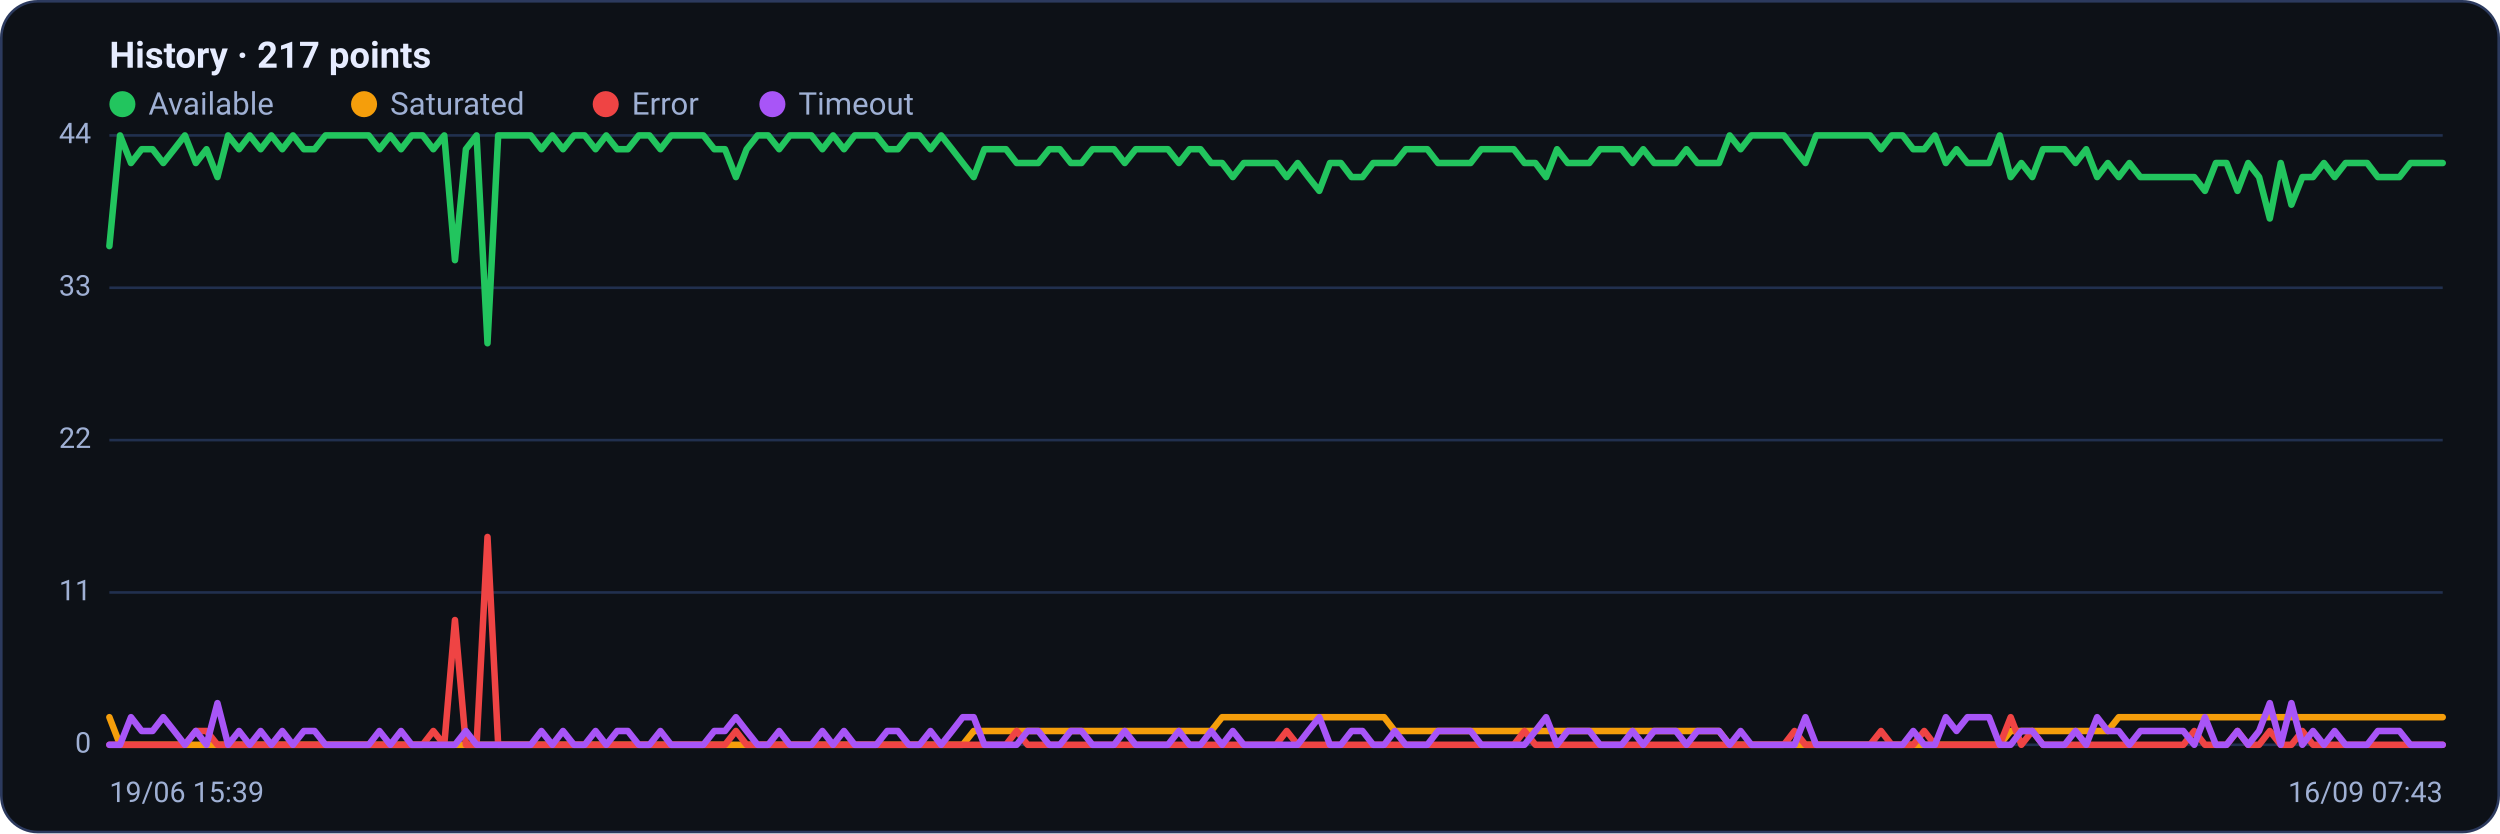
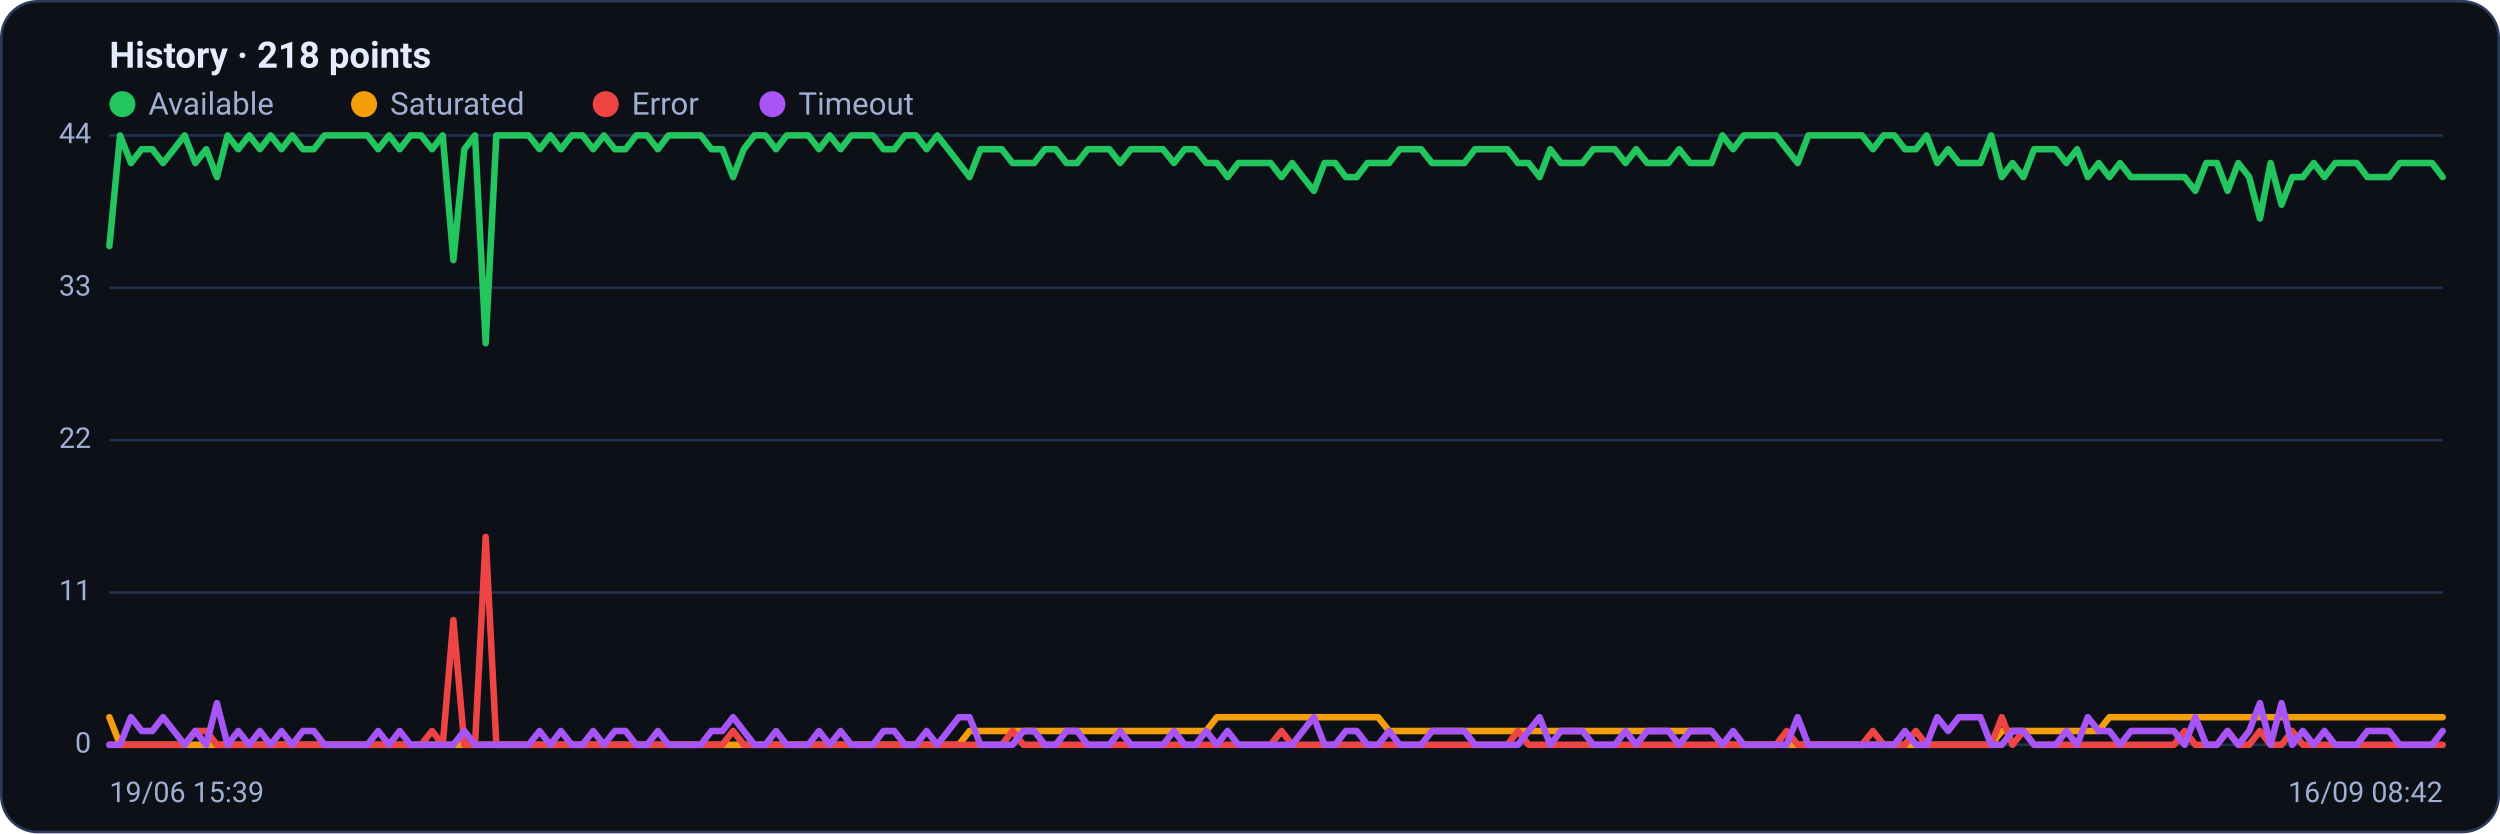
<svg xmlns="http://www.w3.org/2000/svg" viewBox="0 0 960 320" width="960" height="320" font-family="Segoe UI, system-ui, -apple-system, Roboto, Helvetica, Arial, sans-serif" role="img" aria-label="Availability history per region">
  <rect x="0.5" y="0.5" width="959" height="319" rx="14" fill="#0d1117" stroke="#2c3a5e" />
-   <text x="42" y="26" font-size="14" font-weight="600" fill="#e6ecff">History · 217 points</text>
+   <text x="42" y="26" font-size="14" font-weight="600" fill="#e6ecff">History · 218 points</text>
  <circle cx="47" cy="40" r="5" fill="#22c55e" />
  <text x="57" y="44" font-size="12" fill="#9fb0d4">Available</text>
  <circle cx="139.8" cy="40" r="5" fill="#f59e0b" />
  <text x="149.8" y="44" font-size="12" fill="#9fb0d4">Saturated</text>
  <circle cx="232.6" cy="40" r="5" fill="#ef4444" />
  <text x="242.6" y="44" font-size="12" fill="#9fb0d4">Error</text>
  <circle cx="296.6" cy="40" r="5" fill="#a855f7" />
  <text x="306.6" y="44" font-size="12" fill="#9fb0d4">Timeout</text>
  <line x1="42" y1="286.0" x2="938" y2="286.0" stroke="#21304f" stroke-width="1" />
  <text x="35" y="289.0" text-anchor="end" font-size="11" fill="#9fb0d4">0</text>
  <line x1="42" y1="227.5" x2="938" y2="227.5" stroke="#21304f" stroke-width="1" />
  <text x="35" y="230.5" text-anchor="end" font-size="11" fill="#9fb0d4">11</text>
  <line x1="42" y1="169.0" x2="938" y2="169.0" stroke="#21304f" stroke-width="1" />
  <text x="35" y="172.0" text-anchor="end" font-size="11" fill="#9fb0d4">22</text>
  <line x1="42" y1="110.5" x2="938" y2="110.5" stroke="#21304f" stroke-width="1" />
  <text x="35" y="113.5" text-anchor="end" font-size="11" fill="#9fb0d4">33</text>
  <line x1="42" y1="52.0" x2="938" y2="52.0" stroke="#21304f" stroke-width="1" />
  <text x="35" y="55.0" text-anchor="end" font-size="11" fill="#9fb0d4">44</text>
-   <polyline fill="none" stroke="#22c55e" stroke-width="2.5" stroke-linejoin="round" stroke-linecap="round" points="42.0,94.5 46.1,52.0 50.3,62.6 54.4,57.3 58.6,57.3 62.7,62.6 66.9,57.3 71.0,52.0 75.2,62.6 79.3,57.3 83.5,68.0 87.6,52.0 91.8,57.3 95.9,52.0 100.1,57.3 104.2,52.0 108.4,57.3 112.5,52.0 116.7,57.3 120.8,57.3 125.0,52.0 129.1,52.0 133.3,52.0 137.4,52.0 141.6,52.0 145.7,57.3 149.9,52.0 154.0,57.3 158.1,52.0 162.3,52.0 166.4,57.3 170.6,52.0 174.7,99.9 178.9,57.3 183.0,52.0 187.2,131.8 191.3,52.0 195.5,52.0 199.6,52.0 203.8,52.0 207.9,57.3 212.1,52.0 216.2,57.3 220.4,52.0 224.5,52.0 228.7,57.3 232.8,52.0 237.0,57.3 241.1,57.3 245.3,52.0 249.4,52.0 253.6,57.3 257.7,52.0 261.9,52.0 266.0,52.0 270.1,52.0 274.3,57.3 278.4,57.3 282.6,68.0 286.7,57.3 290.9,52.0 295.0,52.0 299.2,57.3 303.3,52.0 307.5,52.0 311.6,52.0 315.8,57.3 319.9,52.0 324.1,57.3 328.2,52.0 332.4,52.0 336.5,52.0 340.7,57.3 344.8,57.3 349.0,52.0 353.1,52.0 357.3,57.3 361.4,52.0 365.6,57.3 369.7,62.6 373.9,68.0 378.0,57.3 382.1,57.3 386.3,57.3 390.4,62.6 394.6,62.6 398.7,62.6 402.9,57.3 407.0,57.3 411.2,62.6 415.3,62.6 419.5,57.3 423.6,57.3 427.8,57.3 431.9,62.6 436.1,57.3 440.2,57.3 444.4,57.3 448.5,57.3 452.7,62.6 456.8,57.3 461.0,57.3 465.1,62.6 469.3,62.6 473.4,68.0 477.6,62.6 481.7,62.6 485.9,62.6 490.0,62.6 494.1,68.0 498.3,62.6 502.4,68.0 506.6,73.3 510.7,62.6 514.9,62.6 519.0,68.0 523.2,68.0 527.3,62.6 531.5,62.6 535.6,62.6 539.8,57.3 543.9,57.3 548.1,57.3 552.2,62.6 556.4,62.6 560.5,62.6 564.7,62.6 568.8,57.3 573.0,57.3 577.1,57.3 581.3,57.3 585.4,62.6 589.6,62.6 593.7,68.0 597.9,57.3 602.0,62.6 606.1,62.6 610.3,62.6 614.4,57.3 618.6,57.3 622.7,57.3 626.9,62.6 631.0,57.3 635.2,62.6 639.3,62.6 643.5,62.6 647.6,57.3 651.8,62.6 655.9,62.6 660.1,62.6 664.2,52.0 668.4,57.3 672.5,52.0 676.7,52.0 680.8,52.0 685.0,52.0 689.1,57.3 693.3,62.6 697.4,52.0 701.6,52.0 705.7,52.0 709.9,52.0 714.0,52.0 718.1,52.0 722.3,57.3 726.4,52.0 730.6,52.0 734.7,57.3 738.9,57.3 743.0,52.0 747.2,62.6 751.3,57.3 755.5,62.6 759.6,62.6 763.8,62.6 767.9,52.0 772.1,68.0 776.2,62.6 780.4,68.0 784.5,57.3 788.7,57.3 792.8,57.3 797.0,62.6 801.1,57.3 805.3,68.0 809.4,62.6 813.6,68.0 817.7,62.6 821.9,68.0 826.0,68.0 830.1,68.0 834.3,68.0 838.4,68.0 842.6,68.0 846.7,73.3 850.9,62.6 855.0,62.6 859.2,73.3 863.3,62.6 867.5,68.0 871.6,83.9 875.8,62.6 879.9,78.6 884.1,68.0 888.2,68.0 892.4,62.6 896.5,68.0 900.7,62.6 904.8,62.6 909.0,62.6 913.1,68.0 917.3,68.0 921.4,68.0 925.6,62.6 929.7,62.6 933.9,62.6 938.0,62.6" />
-   <polyline fill="none" stroke="#f59e0b" stroke-width="2.5" stroke-linejoin="round" stroke-linecap="round" points="42.0,275.4 46.1,286.0 50.3,286.0 54.4,286.0 58.6,286.0 62.7,286.0 66.9,286.0 71.0,286.0 75.2,286.0 79.3,286.0 83.5,286.0 87.6,286.0 91.8,286.0 95.9,286.0 100.1,286.0 104.2,286.0 108.4,286.0 112.5,286.0 116.7,286.0 120.8,286.0 125.0,286.0 129.1,286.0 133.3,286.0 137.4,286.0 141.6,286.0 145.7,286.0 149.9,286.0 154.0,286.0 158.1,286.0 162.3,286.0 166.4,286.0 170.6,286.0 174.7,286.0 178.9,286.0 183.0,286.0 187.2,286.0 191.3,286.0 195.5,286.0 199.6,286.0 203.8,286.0 207.9,286.0 212.1,286.0 216.2,286.0 220.4,286.0 224.5,286.0 228.7,286.0 232.8,286.0 237.0,286.0 241.1,286.0 245.3,286.0 249.4,286.0 253.6,286.0 257.7,286.0 261.9,286.0 266.0,286.0 270.1,286.0 274.3,286.0 278.4,286.0 282.6,286.0 286.7,286.0 290.9,286.0 295.0,286.0 299.2,286.0 303.3,286.0 307.5,286.0 311.6,286.0 315.8,286.0 319.9,286.0 324.1,286.0 328.2,286.0 332.4,286.0 336.5,286.0 340.7,286.0 344.8,286.0 349.0,286.0 353.1,286.0 357.3,286.0 361.4,286.0 365.6,286.0 369.7,286.0 373.9,280.7 378.0,280.7 382.1,280.7 386.3,280.7 390.4,280.7 394.6,280.7 398.7,280.7 402.9,280.7 407.0,280.7 411.2,280.7 415.3,280.7 419.5,280.7 423.6,280.7 427.8,280.7 431.9,280.7 436.1,280.7 440.2,280.7 444.4,280.7 448.5,280.7 452.7,280.7 456.8,280.7 461.0,280.7 465.1,280.7 469.3,275.4 473.4,275.4 477.6,275.4 481.7,275.4 485.9,275.4 490.0,275.4 494.1,275.4 498.3,275.4 502.4,275.4 506.6,275.4 510.7,275.4 514.9,275.4 519.0,275.4 523.2,275.4 527.3,275.4 531.5,275.4 535.6,280.7 539.8,280.7 543.9,280.7 548.1,280.7 552.2,280.7 556.4,280.7 560.5,280.7 564.7,280.7 568.8,280.7 573.0,280.7 577.1,280.7 581.3,280.7 585.4,280.7 589.6,280.7 593.7,280.7 597.9,280.7 602.0,280.7 606.1,280.7 610.3,280.7 614.4,280.7 618.6,280.7 622.7,280.7 626.9,280.7 631.0,280.7 635.2,280.7 639.3,280.7 643.5,280.7 647.6,280.7 651.8,280.7 655.9,280.7 660.1,280.7 664.2,286.0 668.4,286.0 672.5,286.0 676.7,286.0 680.8,286.0 685.0,286.0 689.1,286.0 693.3,286.0 697.4,286.0 701.6,286.0 705.7,286.0 709.9,286.0 714.0,286.0 718.1,286.0 722.3,286.0 726.4,286.0 730.6,286.0 734.7,286.0 738.9,286.0 743.0,286.0 747.2,286.0 751.3,286.0 755.5,286.0 759.6,286.0 763.8,286.0 767.9,286.0 772.1,280.7 776.2,280.7 780.4,280.7 784.5,280.7 788.7,280.7 792.8,280.7 797.0,280.7 801.1,280.7 805.3,280.7 809.4,280.7 813.6,275.4 817.7,275.4 821.9,275.4 826.0,275.4 830.1,275.4 834.3,275.4 838.4,275.4 842.6,275.4 846.7,275.4 850.9,275.4 855.0,275.4 859.2,275.4 863.3,275.4 867.5,275.4 871.6,275.4 875.8,275.4 879.9,275.4 884.1,275.4 888.2,275.4 892.4,275.4 896.5,275.4 900.7,275.4 904.8,275.4 909.0,275.4 913.1,275.4 917.3,275.4 921.4,275.4 925.6,275.4 929.7,275.4 933.9,275.4 938.0,275.4" />
-   <polyline fill="none" stroke="#ef4444" stroke-width="2.5" stroke-linejoin="round" stroke-linecap="round" points="42.0,286.0 46.1,286.0 50.3,286.0 54.4,286.0 58.6,286.0 62.7,286.0 66.9,286.0 71.0,286.0 75.2,280.7 79.3,280.7 83.5,286.0 87.6,286.0 91.8,286.0 95.9,286.0 100.1,286.0 104.2,286.0 108.4,286.0 112.5,286.0 116.7,286.0 120.8,286.0 125.0,286.0 129.1,286.0 133.3,286.0 137.4,286.0 141.6,286.0 145.7,286.0 149.9,286.0 154.0,286.0 158.1,286.0 162.3,286.0 166.4,280.7 170.6,286.0 174.7,238.1 178.9,286.0 183.0,286.0 187.2,206.2 191.3,286.0 195.5,286.0 199.6,286.0 203.8,286.0 207.9,286.0 212.1,286.0 216.2,286.0 220.4,286.0 224.5,286.0 228.7,286.0 232.8,286.0 237.0,286.0 241.1,286.0 245.3,286.0 249.4,286.0 253.6,286.0 257.7,286.0 261.9,286.0 266.0,286.0 270.1,286.0 274.3,286.0 278.4,286.0 282.6,280.7 286.7,286.0 290.9,286.0 295.0,286.0 299.2,286.0 303.3,286.0 307.5,286.0 311.6,286.0 315.8,286.0 319.9,286.0 324.1,286.0 328.2,286.0 332.4,286.0 336.5,286.0 340.7,286.0 344.8,286.0 349.0,286.0 353.1,286.0 357.3,286.0 361.4,286.0 365.6,286.0 369.7,286.0 373.9,286.0 378.0,286.0 382.1,286.0 386.3,286.0 390.4,280.7 394.6,286.0 398.7,286.0 402.9,286.0 407.0,286.0 411.2,286.0 415.3,286.0 419.5,286.0 423.6,286.0 427.8,286.0 431.9,286.0 436.1,286.0 440.2,286.0 444.4,286.0 448.5,286.0 452.7,286.0 456.8,286.0 461.0,286.0 465.1,286.0 469.3,286.0 473.4,286.0 477.6,286.0 481.7,286.0 485.9,286.0 490.0,286.0 494.1,280.7 498.3,286.0 502.4,286.0 506.6,286.0 510.7,286.0 514.9,286.0 519.0,286.0 523.2,286.0 527.3,286.0 531.5,286.0 535.6,286.0 539.8,286.0 543.9,286.0 548.1,286.0 552.2,286.0 556.4,286.0 560.5,286.0 564.7,286.0 568.8,286.0 573.0,286.0 577.1,286.0 581.3,286.0 585.4,280.7 589.6,286.0 593.7,286.0 597.9,286.0 602.0,286.0 606.1,286.0 610.3,286.0 614.4,286.0 618.6,286.0 622.7,286.0 626.9,286.0 631.0,286.0 635.2,286.0 639.3,286.0 643.5,286.0 647.6,286.0 651.8,286.0 655.9,286.0 660.1,286.0 664.2,286.0 668.4,286.0 672.5,286.0 676.7,286.0 680.8,286.0 685.0,286.0 689.1,280.7 693.3,286.0 697.4,286.0 701.6,286.0 705.7,286.0 709.9,286.0 714.0,286.0 718.1,286.0 722.3,280.7 726.4,286.0 730.6,286.0 734.7,286.0 738.9,280.7 743.0,286.0 747.2,286.0 751.3,286.0 755.5,286.0 759.6,286.0 763.8,286.0 767.9,286.0 772.1,275.4 776.2,286.0 780.4,280.7 784.5,286.0 788.7,286.0 792.8,286.0 797.0,286.0 801.1,286.0 805.3,286.0 809.4,286.0 813.6,286.0 817.7,286.0 821.9,286.0 826.0,286.0 830.1,286.0 834.3,286.0 838.4,286.0 842.6,280.7 846.7,286.0 850.9,286.0 855.0,286.0 859.2,280.7 863.3,286.0 867.5,286.0 871.6,280.7 875.8,286.0 879.9,286.0 884.1,280.7 888.2,286.0 892.4,286.0 896.5,286.0 900.7,286.0 904.8,286.0 909.0,286.0 913.1,286.0 917.3,286.0 921.4,286.0 925.6,286.0 929.7,286.0 933.9,286.0 938.0,286.0" />
-   <polyline fill="none" stroke="#a855f7" stroke-width="2.5" stroke-linejoin="round" stroke-linecap="round" points="42.0,286.0 46.1,286.0 50.3,275.4 54.4,280.7 58.6,280.7 62.7,275.4 66.9,280.7 71.0,286.0 75.2,280.7 79.3,286.0 83.5,270.0 87.6,286.0 91.8,280.7 95.9,286.0 100.1,280.7 104.2,286.0 108.4,280.7 112.5,286.0 116.7,280.7 120.8,280.7 125.0,286.0 129.1,286.0 133.3,286.0 137.4,286.0 141.6,286.0 145.7,280.7 149.9,286.0 154.0,280.7 158.1,286.0 162.3,286.0 166.4,286.0 170.6,286.0 174.7,286.0 178.9,280.7 183.0,286.0 187.2,286.0 191.3,286.0 195.5,286.0 199.6,286.0 203.8,286.0 207.9,280.7 212.1,286.0 216.2,280.7 220.4,286.0 224.5,286.0 228.7,280.7 232.8,286.0 237.0,280.7 241.1,280.7 245.3,286.0 249.4,286.0 253.6,280.7 257.7,286.0 261.9,286.0 266.0,286.0 270.1,286.0 274.3,280.7 278.4,280.7 282.6,275.4 286.7,280.7 290.9,286.0 295.0,286.0 299.2,280.7 303.3,286.0 307.5,286.0 311.6,286.0 315.8,280.7 319.9,286.0 324.1,280.7 328.2,286.0 332.4,286.0 336.5,286.0 340.7,280.7 344.8,280.7 349.0,286.0 353.1,286.0 357.3,280.7 361.4,286.0 365.6,280.7 369.7,275.4 373.9,275.4 378.0,286.0 382.1,286.0 386.3,286.0 390.4,286.0 394.6,280.7 398.7,280.7 402.9,286.0 407.0,286.0 411.2,280.7 415.3,280.7 419.5,286.0 423.6,286.0 427.8,286.0 431.9,280.7 436.1,286.0 440.2,286.0 444.4,286.0 448.5,286.0 452.7,280.7 456.8,286.0 461.0,286.0 465.1,280.7 469.3,286.0 473.4,280.7 477.6,286.0 481.7,286.0 485.9,286.0 490.0,286.0 494.1,286.0 498.3,286.0 502.4,280.7 506.6,275.4 510.7,286.0 514.9,286.0 519.0,280.7 523.2,280.7 527.3,286.0 531.5,286.0 535.6,280.7 539.8,286.0 543.9,286.0 548.1,286.0 552.2,280.7 556.4,280.7 560.5,280.7 564.7,280.7 568.8,286.0 573.0,286.0 577.1,286.0 581.3,286.0 585.4,286.0 589.6,280.7 593.7,275.4 597.9,286.0 602.0,280.7 606.1,280.7 610.3,280.7 614.4,286.0 618.6,286.0 622.7,286.0 626.9,280.7 631.0,286.0 635.2,280.7 639.3,280.7 643.5,280.7 647.6,286.0 651.8,280.7 655.9,280.7 660.1,280.7 664.2,286.0 668.4,280.7 672.5,286.0 676.7,286.0 680.8,286.0 685.0,286.0 689.1,286.0 693.3,275.4 697.4,286.0 701.6,286.0 705.7,286.0 709.9,286.0 714.0,286.0 718.1,286.0 722.3,286.0 726.4,286.0 730.6,286.0 734.7,280.7 738.9,286.0 743.0,286.0 747.2,275.4 751.3,280.7 755.5,275.4 759.6,275.4 763.8,275.4 767.9,286.0 772.1,286.0 776.2,280.7 780.4,280.7 784.5,286.0 788.7,286.0 792.8,286.0 797.0,280.7 801.1,286.0 805.3,275.4 809.4,280.7 813.6,280.7 817.7,286.0 821.9,280.7 826.0,280.7 830.1,280.7 834.3,280.7 838.4,280.7 842.6,286.0 846.7,275.4 850.9,286.0 855.0,286.0 859.2,280.7 863.3,286.0 867.5,280.7 871.6,270.0 875.8,286.0 879.9,270.0 884.1,286.0 888.2,280.7 892.4,286.0 896.5,280.7 900.7,286.0 904.8,286.0 909.0,286.0 913.1,280.7 917.3,280.7 921.4,280.7 925.6,286.0 929.7,286.0 933.9,286.0 938.0,286.0" />
+   <polyline fill="none" stroke="#22c55e" stroke-width="2.5" stroke-linejoin="round" stroke-linecap="round" points="42.0,94.5 46.1,52.0 50.3,62.6 54.4,57.3 58.5,57.3 62.6,62.6 66.8,57.3 70.9,52.0 75.0,62.6 79.2,57.3 83.3,68.0 87.4,52.0 91.5,57.3 95.7,52.0 99.8,57.3 103.9,52.0 108.1,57.3 112.2,52.0 116.3,57.3 120.5,57.3 124.6,52.0 128.7,52.0 132.8,52.0 137.0,52.0 141.1,52.0 145.2,57.3 149.4,52.0 153.5,57.3 157.6,52.0 161.7,52.0 165.9,57.3 170.0,52.0 174.1,99.9 178.3,57.3 182.4,52.0 186.5,131.8 190.6,52.0 194.8,52.0 198.9,52.0 203.0,52.0 207.2,57.3 211.3,52.0 215.4,57.3 219.5,52.0 223.7,52.0 227.8,57.3 231.9,52.0 236.1,57.3 240.2,57.3 244.3,52.0 248.5,52.0 252.6,57.3 256.7,52.0 260.8,52.0 265.0,52.0 269.1,52.0 273.2,57.3 277.4,57.3 281.5,68.0 285.6,57.3 289.7,52.0 293.9,52.0 298.0,57.3 302.1,52.0 306.3,52.0 310.4,52.0 314.5,57.3 318.6,52.0 322.8,57.3 326.9,52.0 331.0,52.0 335.2,52.0 339.3,57.3 343.4,57.3 347.5,52.0 351.7,52.0 355.8,57.3 359.9,52.0 364.1,57.3 368.2,62.6 372.3,68.0 376.5,57.3 380.6,57.3 384.7,57.3 388.8,62.6 393.0,62.6 397.1,62.6 401.2,57.3 405.4,57.3 409.5,62.6 413.6,62.6 417.7,57.3 421.9,57.3 426.0,57.3 430.1,62.6 434.3,57.3 438.4,57.3 442.5,57.3 446.6,57.3 450.8,62.6 454.9,57.3 459.0,57.3 463.2,62.6 467.3,62.6 471.4,68.0 475.5,62.6 479.7,62.6 483.8,62.6 487.9,62.6 492.1,68.0 496.2,62.6 500.3,68.0 504.5,73.3 508.6,62.6 512.7,62.6 516.8,68.0 521.0,68.0 525.1,62.6 529.2,62.6 533.4,62.6 537.5,57.3 541.6,57.3 545.7,57.3 549.9,62.6 554.0,62.6 558.1,62.6 562.3,62.6 566.4,57.3 570.5,57.3 574.6,57.3 578.8,57.3 582.9,62.6 587.0,62.6 591.2,68.0 595.3,57.3 599.4,62.6 603.5,62.6 607.7,62.6 611.8,57.3 615.9,57.3 620.1,57.3 624.2,62.6 628.3,57.3 632.5,62.6 636.6,62.6 640.7,62.6 644.8,57.3 649.0,62.6 653.1,62.6 657.2,62.6 661.4,52.0 665.5,57.3 669.6,52.0 673.7,52.0 677.9,52.0 682.0,52.0 686.1,57.3 690.3,62.6 694.4,52.0 698.5,52.0 702.6,52.0 706.8,52.0 710.9,52.0 715.0,52.0 719.2,57.3 723.3,52.0 727.4,52.0 731.5,57.3 735.7,57.3 739.8,52.0 743.9,62.6 748.1,57.3 752.2,62.6 756.3,62.6 760.5,62.6 764.6,52.0 768.7,68.0 772.8,62.6 777.0,68.0 781.1,57.3 785.2,57.3 789.4,57.3 793.5,62.6 797.6,57.3 801.7,68.0 805.9,62.6 810.0,68.0 814.1,62.6 818.3,68.0 822.4,68.0 826.5,68.0 830.6,68.0 834.8,68.0 838.9,68.0 843.0,73.3 847.2,62.6 851.3,62.6 855.4,73.3 859.5,62.6 863.7,68.0 867.8,83.9 871.9,62.6 876.1,78.6 880.2,68.0 884.3,68.0 888.5,62.6 892.6,68.0 896.7,62.6 900.8,62.6 905.0,62.6 909.1,68.0 913.2,68.0 917.4,68.0 921.5,62.6 925.6,62.6 929.7,62.6 933.9,62.6 938.0,68.0" />
+   <polyline fill="none" stroke="#f59e0b" stroke-width="2.5" stroke-linejoin="round" stroke-linecap="round" points="42.0,275.4 46.1,286.0 50.3,286.0 54.4,286.0 58.5,286.0 62.6,286.0 66.8,286.0 70.9,286.0 75.0,286.0 79.2,286.0 83.3,286.0 87.4,286.0 91.5,286.0 95.7,286.0 99.8,286.0 103.9,286.0 108.1,286.0 112.2,286.0 116.3,286.0 120.5,286.0 124.6,286.0 128.7,286.0 132.8,286.0 137.0,286.0 141.1,286.0 145.2,286.0 149.4,286.0 153.5,286.0 157.6,286.0 161.7,286.0 165.9,286.0 170.0,286.0 174.1,286.0 178.3,286.0 182.4,286.0 186.5,286.0 190.6,286.0 194.8,286.0 198.9,286.0 203.0,286.0 207.2,286.0 211.3,286.0 215.4,286.0 219.5,286.0 223.7,286.0 227.8,286.0 231.9,286.0 236.1,286.0 240.2,286.0 244.3,286.0 248.5,286.0 252.6,286.0 256.7,286.0 260.8,286.0 265.0,286.0 269.1,286.0 273.2,286.0 277.4,286.0 281.5,286.0 285.6,286.0 289.7,286.0 293.9,286.0 298.0,286.0 302.1,286.0 306.3,286.0 310.4,286.0 314.5,286.0 318.6,286.0 322.8,286.0 326.9,286.0 331.0,286.0 335.2,286.0 339.3,286.0 343.4,286.0 347.5,286.0 351.7,286.0 355.8,286.0 359.9,286.0 364.1,286.0 368.2,286.0 372.3,280.7 376.5,280.7 380.6,280.7 384.7,280.7 388.8,280.7 393.0,280.7 397.1,280.7 401.2,280.7 405.4,280.7 409.5,280.7 413.6,280.7 417.7,280.7 421.9,280.7 426.0,280.7 430.1,280.7 434.3,280.7 438.4,280.7 442.5,280.7 446.6,280.7 450.8,280.7 454.9,280.7 459.0,280.7 463.2,280.7 467.3,275.4 471.4,275.4 475.5,275.4 479.7,275.4 483.8,275.4 487.9,275.4 492.1,275.4 496.2,275.4 500.3,275.4 504.5,275.4 508.6,275.4 512.7,275.4 516.8,275.4 521.0,275.4 525.1,275.4 529.2,275.4 533.4,280.7 537.5,280.7 541.6,280.7 545.7,280.7 549.9,280.7 554.0,280.7 558.1,280.7 562.3,280.7 566.4,280.7 570.5,280.7 574.6,280.7 578.8,280.7 582.9,280.7 587.0,280.7 591.2,280.7 595.3,280.7 599.4,280.7 603.5,280.7 607.7,280.7 611.8,280.7 615.9,280.7 620.1,280.7 624.2,280.7 628.3,280.7 632.5,280.7 636.6,280.7 640.7,280.7 644.8,280.7 649.0,280.7 653.1,280.7 657.2,280.7 661.4,286.0 665.5,286.0 669.6,286.0 673.7,286.0 677.9,286.0 682.0,286.0 686.1,286.0 690.3,286.0 694.4,286.0 698.5,286.0 702.6,286.0 706.8,286.0 710.9,286.0 715.0,286.0 719.2,286.0 723.3,286.0 727.4,286.0 731.5,286.0 735.7,286.0 739.8,286.0 743.9,286.0 748.1,286.0 752.2,286.0 756.3,286.0 760.5,286.0 764.6,286.0 768.7,280.7 772.8,280.7 777.0,280.7 781.1,280.7 785.2,280.7 789.4,280.7 793.5,280.7 797.6,280.7 801.7,280.7 805.9,280.7 810.0,275.4 814.1,275.4 818.3,275.4 822.4,275.4 826.5,275.4 830.6,275.4 834.8,275.4 838.9,275.4 843.0,275.4 847.2,275.4 851.3,275.4 855.4,275.4 859.5,275.4 863.7,275.4 867.8,275.4 871.9,275.4 876.1,275.4 880.2,275.4 884.3,275.4 888.5,275.4 892.6,275.4 896.7,275.4 900.8,275.4 905.0,275.4 909.1,275.4 913.2,275.4 917.4,275.4 921.5,275.4 925.6,275.4 929.7,275.4 933.9,275.4 938.0,275.4" />
+   <polyline fill="none" stroke="#ef4444" stroke-width="2.5" stroke-linejoin="round" stroke-linecap="round" points="42.0,286.0 46.1,286.0 50.3,286.0 54.4,286.0 58.5,286.0 62.6,286.0 66.8,286.0 70.9,286.0 75.0,280.7 79.2,280.7 83.3,286.0 87.4,286.0 91.5,286.0 95.7,286.0 99.8,286.0 103.9,286.0 108.1,286.0 112.2,286.0 116.3,286.0 120.5,286.0 124.6,286.0 128.7,286.0 132.8,286.0 137.0,286.0 141.1,286.0 145.2,286.0 149.4,286.0 153.5,286.0 157.6,286.0 161.7,286.0 165.9,280.7 170.0,286.0 174.1,238.1 178.3,286.0 182.4,286.0 186.5,206.2 190.6,286.0 194.8,286.0 198.9,286.0 203.0,286.0 207.2,286.0 211.3,286.0 215.4,286.0 219.5,286.0 223.7,286.0 227.8,286.0 231.9,286.0 236.1,286.0 240.2,286.0 244.3,286.0 248.5,286.0 252.6,286.0 256.7,286.0 260.8,286.0 265.0,286.0 269.1,286.0 273.2,286.0 277.4,286.0 281.5,280.7 285.6,286.0 289.7,286.0 293.9,286.0 298.0,286.0 302.1,286.0 306.3,286.0 310.4,286.0 314.5,286.0 318.6,286.0 322.8,286.0 326.9,286.0 331.0,286.0 335.2,286.0 339.3,286.0 343.4,286.0 347.5,286.0 351.7,286.0 355.8,286.0 359.9,286.0 364.1,286.0 368.2,286.0 372.3,286.0 376.5,286.0 380.6,286.0 384.7,286.0 388.8,280.7 393.0,286.0 397.1,286.0 401.2,286.0 405.4,286.0 409.5,286.0 413.6,286.0 417.7,286.0 421.9,286.0 426.0,286.0 430.1,286.0 434.3,286.0 438.4,286.0 442.5,286.0 446.6,286.0 450.8,286.0 454.9,286.0 459.0,286.0 463.2,286.0 467.3,286.0 471.4,286.0 475.5,286.0 479.7,286.0 483.8,286.0 487.9,286.0 492.1,280.7 496.2,286.0 500.3,286.0 504.5,286.0 508.6,286.0 512.7,286.0 516.8,286.0 521.0,286.0 525.1,286.0 529.2,286.0 533.4,286.0 537.5,286.0 541.6,286.0 545.7,286.0 549.9,286.0 554.0,286.0 558.1,286.0 562.3,286.0 566.4,286.0 570.5,286.0 574.6,286.0 578.8,286.0 582.9,280.7 587.0,286.0 591.2,286.0 595.3,286.0 599.4,286.0 603.5,286.0 607.7,286.0 611.8,286.0 615.9,286.0 620.1,286.0 624.2,286.0 628.3,286.0 632.5,286.0 636.6,286.0 640.7,286.0 644.8,286.0 649.0,286.0 653.1,286.0 657.2,286.0 661.4,286.0 665.5,286.0 669.6,286.0 673.7,286.0 677.9,286.0 682.0,286.0 686.1,280.7 690.3,286.0 694.4,286.0 698.5,286.0 702.6,286.0 706.8,286.0 710.9,286.0 715.0,286.0 719.2,280.7 723.3,286.0 727.4,286.0 731.5,286.0 735.7,280.7 739.8,286.0 743.9,286.0 748.1,286.0 752.2,286.0 756.3,286.0 760.5,286.0 764.6,286.0 768.7,275.4 772.8,286.0 777.0,280.7 781.1,286.0 785.2,286.0 789.4,286.0 793.5,286.0 797.6,286.0 801.7,286.0 805.9,286.0 810.0,286.0 814.1,286.0 818.3,286.0 822.4,286.0 826.5,286.0 830.6,286.0 834.8,286.0 838.9,280.7 843.0,286.0 847.2,286.0 851.3,286.0 855.4,280.7 859.5,286.0 863.7,286.0 867.8,280.7 871.9,286.0 876.1,286.0 880.2,280.7 884.3,286.0 888.5,286.0 892.6,286.0 896.7,286.0 900.8,286.0 905.0,286.0 909.1,286.0 913.2,286.0 917.4,286.0 921.5,286.0 925.6,286.0 929.7,286.0 933.9,286.0 938.0,286.0" />
+   <polyline fill="none" stroke="#a855f7" stroke-width="2.5" stroke-linejoin="round" stroke-linecap="round" points="42.0,286.0 46.1,286.0 50.3,275.4 54.4,280.7 58.5,280.7 62.6,275.4 66.8,280.7 70.9,286.0 75.0,280.7 79.2,286.0 83.3,270.0 87.4,286.0 91.5,280.7 95.7,286.0 99.8,280.7 103.9,286.0 108.1,280.7 112.2,286.0 116.3,280.7 120.5,280.7 124.6,286.0 128.7,286.0 132.8,286.0 137.0,286.0 141.1,286.0 145.2,280.7 149.4,286.0 153.5,280.7 157.6,286.0 161.7,286.0 165.9,286.0 170.0,286.0 174.1,286.0 178.3,280.7 182.4,286.0 186.5,286.0 190.6,286.0 194.8,286.0 198.9,286.0 203.0,286.0 207.2,280.7 211.3,286.0 215.4,280.7 219.5,286.0 223.7,286.0 227.8,280.7 231.9,286.0 236.1,280.7 240.2,280.7 244.3,286.0 248.5,286.0 252.6,280.7 256.7,286.0 260.8,286.0 265.0,286.0 269.1,286.0 273.2,280.7 277.4,280.7 281.5,275.4 285.6,280.7 289.7,286.0 293.9,286.0 298.0,280.7 302.1,286.0 306.3,286.0 310.4,286.0 314.5,280.7 318.6,286.0 322.8,280.7 326.9,286.0 331.0,286.0 335.2,286.0 339.3,280.7 343.4,280.7 347.5,286.0 351.7,286.0 355.8,280.7 359.9,286.0 364.1,280.7 368.2,275.4 372.3,275.4 376.5,286.0 380.6,286.0 384.7,286.0 388.8,286.0 393.0,280.7 397.1,280.7 401.2,286.0 405.4,286.0 409.5,280.7 413.6,280.7 417.7,286.0 421.9,286.0 426.0,286.0 430.1,280.7 434.3,286.0 438.4,286.0 442.5,286.0 446.6,286.0 450.8,280.7 454.9,286.0 459.0,286.0 463.2,280.7 467.3,286.0 471.4,280.7 475.5,286.0 479.7,286.0 483.8,286.0 487.9,286.0 492.1,286.0 496.2,286.0 500.3,280.7 504.5,275.4 508.6,286.0 512.7,286.0 516.8,280.7 521.0,280.7 525.1,286.0 529.2,286.0 533.4,280.7 537.5,286.0 541.6,286.0 545.7,286.0 549.9,280.7 554.0,280.7 558.1,280.7 562.3,280.7 566.4,286.0 570.5,286.0 574.6,286.0 578.8,286.0 582.9,286.0 587.0,280.7 591.2,275.4 595.3,286.0 599.4,280.7 603.5,280.7 607.7,280.7 611.8,286.0 615.9,286.0 620.1,286.0 624.2,280.7 628.3,286.0 632.5,280.7 636.6,280.7 640.7,280.7 644.8,286.0 649.0,280.7 653.1,280.7 657.2,280.7 661.4,286.0 665.5,280.7 669.6,286.0 673.7,286.0 677.9,286.0 682.0,286.0 686.1,286.0 690.3,275.4 694.4,286.0 698.5,286.0 702.6,286.0 706.8,286.0 710.9,286.0 715.0,286.0 719.2,286.0 723.3,286.0 727.4,286.0 731.5,280.7 735.7,286.0 739.8,286.0 743.9,275.4 748.1,280.7 752.2,275.4 756.3,275.4 760.5,275.4 764.6,286.0 768.7,286.0 772.8,280.7 777.0,280.7 781.1,286.0 785.2,286.0 789.4,286.0 793.5,280.7 797.6,286.0 801.7,275.4 805.9,280.7 810.0,280.7 814.1,286.0 818.3,280.7 822.4,280.7 826.5,280.7 830.6,280.7 834.8,280.7 838.9,286.0 843.0,275.4 847.2,286.0 851.3,286.0 855.4,280.7 859.5,286.0 863.7,280.7 867.8,270.0 871.9,286.0 876.1,270.0 880.2,286.0 884.3,280.7 888.5,286.0 892.6,280.7 896.7,286.0 900.8,286.0 905.0,286.0 909.1,280.7 913.2,280.7 917.4,280.7 921.5,286.0 925.6,286.0 929.7,286.0 933.9,286.0 938.0,280.7" />
  <text x="42" y="308" font-size="11" fill="#9fb0d4">19/06 15:39</text>
-   <text x="938" y="308" text-anchor="end" font-size="11" fill="#9fb0d4">16/09 07:43</text>
+   <text x="938" y="308" text-anchor="end" font-size="11" fill="#9fb0d4">16/09 08:42</text>
</svg>
